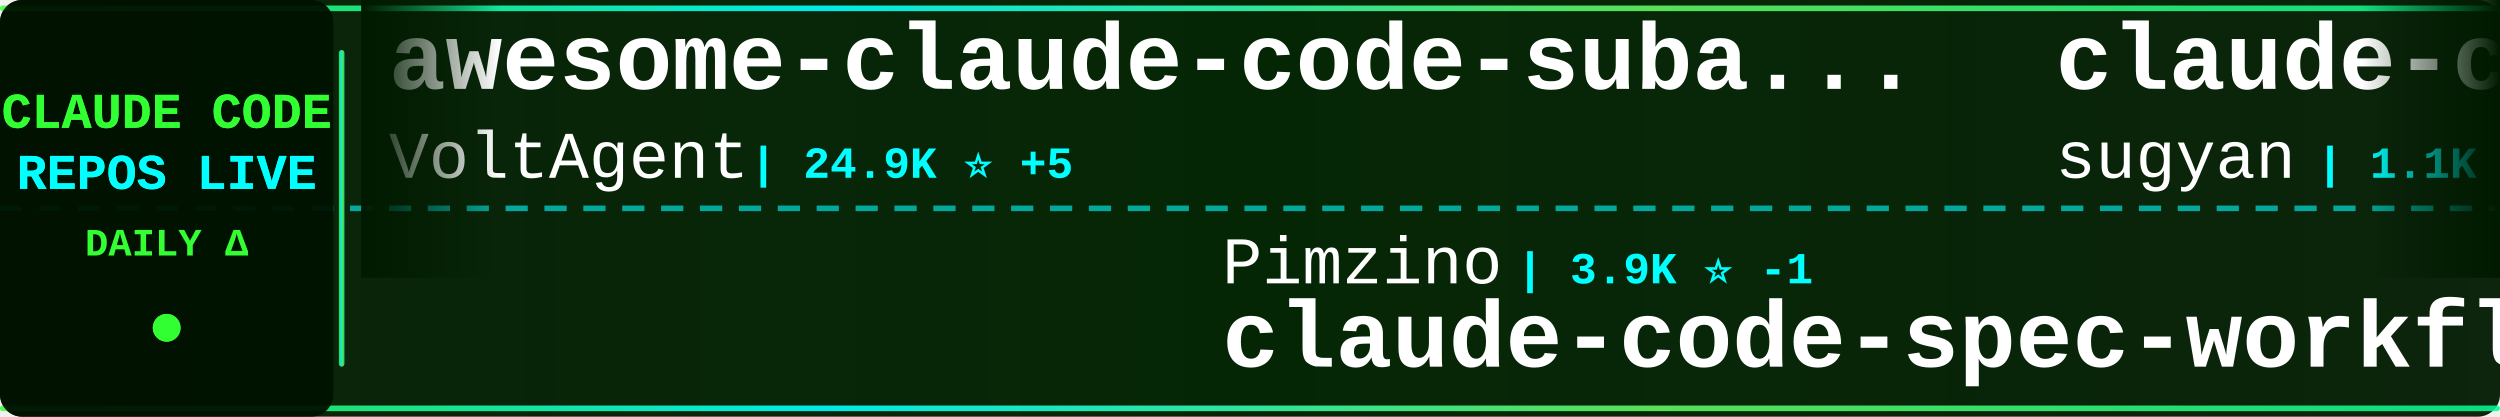
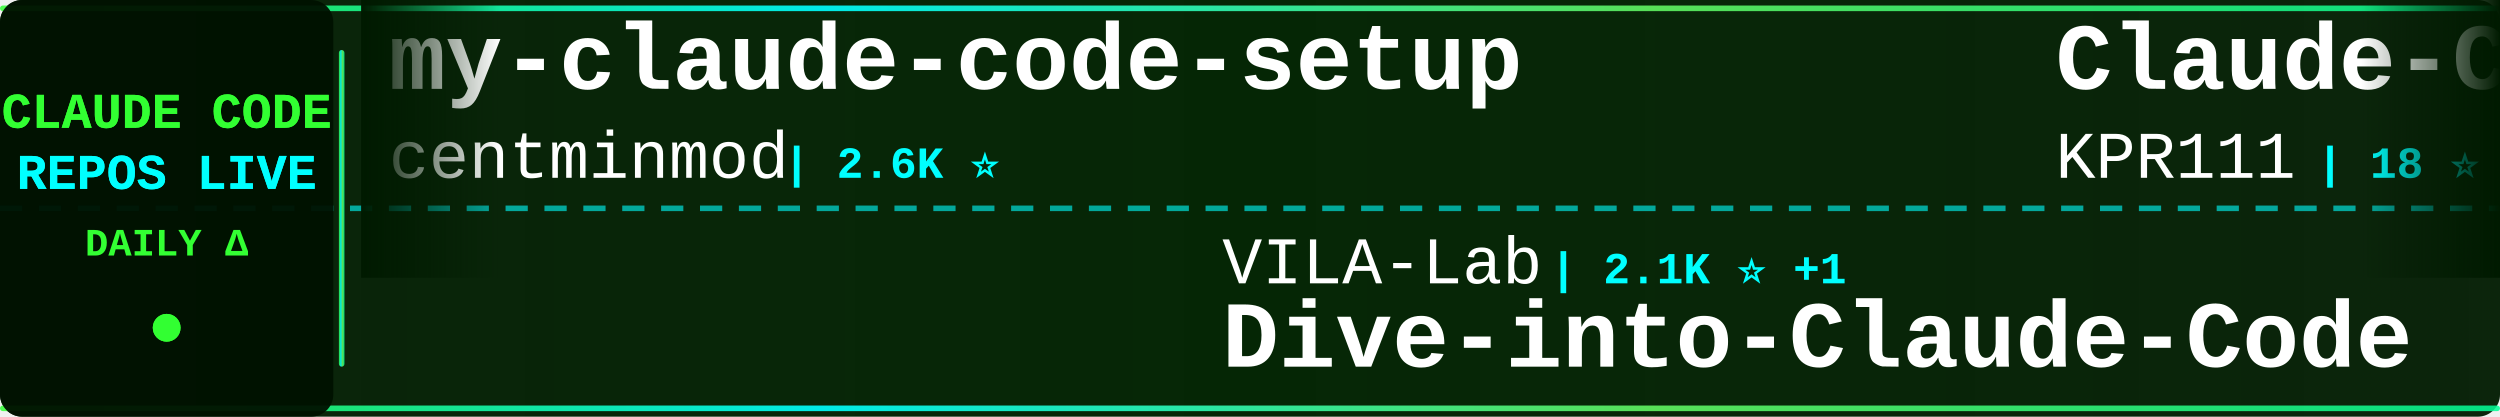
<svg xmlns="http://www.w3.org/2000/svg" width="900" height="150">
  <defs>
    <linearGradient id="tickerBg" x1="0%" y1="0%" x2="100%" y2="0%">
      <stop offset="0%" style="stop-color:#001a00;stop-opacity:0.95" />
      <stop offset="50%" style="stop-color:#002200;stop-opacity:0.98" />
      <stop offset="100%" style="stop-color:#001a00;stop-opacity:0.95" />
    </linearGradient>
    <linearGradient id="borderGrad" x1="0%" y1="0%" x2="100%" y2="0%">
      <stop offset="0%" style="stop-color:#33ff33;stop-opacity:0.85">
        <animate attributeName="stop-opacity" values="0.85;1;0.85" dur="2s" repeatCount="indefinite" />
      </stop>
      <stop offset="33%" style="stop-color:#00ffff;stop-opacity:0.9">
        <animate attributeName="stop-opacity" values="0.9;1;0.9" dur="2.2s" repeatCount="indefinite" />
      </stop>
      <stop offset="66%" style="stop-color:#66ff66;stop-opacity:0.85">
        <animate attributeName="stop-opacity" values="0.85;1;0.85" dur="1.8s" repeatCount="indefinite" />
      </stop>
      <stop offset="100%" style="stop-color:#00ff99;stop-opacity:0.85">
        <animate attributeName="stop-opacity" values="0.85;1;0.85" dur="2s" repeatCount="indefinite" />
      </stop>
    </linearGradient>
    <filter id="textGlow">
      <feGaussianBlur stdDeviation="0.1" result="coloredBlur" />
      <feMerge>
        <feMergeNode in="coloredBlur" />
        <feMergeNode in="SourceGraphic" />
      </feMerge>
    </filter>
    <filter id="metricGlow">
      <feGaussianBlur stdDeviation="0.2" result="coloredBlur" />
      <feMerge>
        <feMergeNode in="coloredBlur" />
        <feMergeNode in="SourceGraphic" />
      </feMerge>
    </filter>
    <linearGradient id="leftFade" x1="0%" y1="0%" x2="100%" y2="0%">
      <stop offset="0%" style="stop-color:#001a00;stop-opacity:1" />
      <stop offset="100%" style="stop-color:#001a00;stop-opacity:0" />
    </linearGradient>
    <linearGradient id="rightFade" x1="0%" y1="0%" x2="100%" y2="0%">
      <stop offset="0%" style="stop-color:#001a00;stop-opacity:0" />
      <stop offset="100%" style="stop-color:#001a00;stop-opacity:1" />
    </linearGradient>
  </defs>
  <rect width="900" height="150" fill="url(#tickerBg)" rx="8" />
  <rect x="0" y="2" width="900" height="2" fill="url(#borderGrad)" rx="1" />
  <rect x="0" y="146" width="900" height="2" fill="url(#borderGrad)" rx="1" />
  <line x1="0" y1="75" x2="900" y2="75" stroke="#00ffff" stroke-width="2" stroke-dasharray="8 6" opacity="0.6" />
  <rect x="0" y="0" width="120" height="150" fill="#001100" opacity="0.95" rx="8" />
  <text x="60" y="46" font-family="'Courier New', monospace" font-size="18" font-weight="bold" fill="#33ff33" text-anchor="middle" filter="url(#textGlow)">
    CLAUDE CODE
  </text>
  <text x="60" y="68" font-family="'Courier New', monospace" font-size="18" font-weight="bold" fill="#00ffff" text-anchor="middle" filter="url(#textGlow)">
    REPOS LIVE
  </text>
  <text x="60" y="92" font-family="'Courier New', monospace" font-size="14" font-weight="bold" fill="#33ff33" text-anchor="middle">
    DAILY Δ
  </text>
  <circle cx="60" cy="118" r="5" fill="#33ff33" filter="url(#metricGlow)">
    <animate attributeName="r" values="4;6;4" dur="1.5s" repeatCount="indefinite" />
    <animate attributeName="opacity" values="0.6;1;0.6" dur="1.5s" repeatCount="indefinite" />
  </circle>
  <rect x="122" y="18" width="2" height="114" fill="url(#borderGrad)" rx="1" />
  <clipPath id="tickerClip">
    <rect x="130" y="0" width="770" height="150" />
  </clipPath>
  <g clip-path="url(#tickerClip)">
    <g id="tickerItems">
      <animateTransform attributeName="transform" attributeType="XML" type="translate" from="0 0" to="-3000 0" dur="54s" repeatCount="indefinite" />
      <g transform="translate(0, 0)">
-         <text x="140" y="32" font-family="'Courier New', monospace" font-size="34" font-weight="bold" fill="#ffffff">awesome-claude-code-suba...</text>
-         <text x="140" y="64" font-family="'Courier New', monospace" font-size="24" font-weight="normal" fill="#ffffff" opacity="1.0">VoltAgent</text>
-         <text x="270" y="64" font-family="'Courier New', monospace" font-size="16" font-weight="bold" fill="#00ffff"> | 24.9K ⭐ +5</text>
+         <text x="140" y="32" font-family="'Courier New', monospace" font-size="34" font-weight="bold" fill="#ffffff">my-claude-code-setup</text>
+         <text x="140" y="64" font-family="'Courier New', monospace" font-size="24" font-weight="normal" fill="#ffffff" opacity="1.0">centminmod</text>
+         <text x="282" y="64" font-family="'Courier New', monospace" font-size="16" font-weight="bold" fill="#00ffff"> | 2.6K ⭐</text>
      </g>
      <g transform="translate(300, 0)">
-         <text x="140" y="102" font-family="'Courier New', monospace" font-size="24" font-weight="normal" fill="#ffffff" opacity="1.0">Pimzino</text>
-         <text x="246" y="102" font-family="'Courier New', monospace" font-size="16" font-weight="bold" fill="#00ffff"> | 3.9K ⭐ -1</text>
-         <text x="140" y="132" font-family="'Courier New', monospace" font-size="34" font-weight="bold" fill="#ffffff">claude-code-spec-workflo...</text>
+         <text x="140" y="102" font-family="'Courier New', monospace" font-size="24" font-weight="normal" fill="#ffffff" opacity="1.0">VILA-Lab</text>
+         <text x="258" y="102" font-family="'Courier New', monospace" font-size="16" font-weight="bold" fill="#00ffff"> | 2.1K ⭐ +1</text>
+         <text x="140" y="132" font-family="'Courier New', monospace" font-size="34" font-weight="bold" fill="#ffffff">Dive-into-Claude-Code</text>
      </g>
      <g transform="translate(600, 0)">
-         <text x="140" y="32" font-family="'Courier New', monospace" font-size="34" font-weight="bold" fill="#ffffff">claude-code-webui</text>
-         <text x="140" y="64" font-family="'Courier New', monospace" font-size="24" font-weight="normal" fill="#ffffff" opacity="1.0">sugyan</text>
-         <text x="234" y="64" font-family="'Courier New', monospace" font-size="16" font-weight="bold" fill="#00ffff"> | 1.1K ⭐</text>
+         <text x="140" y="32" font-family="'Courier New', monospace" font-size="34" font-weight="bold" fill="#ffffff">Claude-Code</text>
+         <text x="140" y="64" font-family="'Courier New', monospace" font-size="24" font-weight="normal" fill="#ffffff" opacity="1.0">KPR111</text>
+         <text x="234" y="64" font-family="'Courier New', monospace" font-size="16" font-weight="bold" fill="#00ffff"> | 18 ⭐</text>
      </g>
      <g transform="translate(900, 0)">
-         <text x="140" y="102" font-family="'Courier New', monospace" font-size="24" font-weight="normal" fill="#ffffff" opacity="1.0">Chachamaru127</text>
-         <text x="318" y="102" font-family="'Courier New', monospace" font-size="16" font-weight="bold" fill="#00ffff"> | 3.1K ⭐ +1</text>
-         <text x="140" y="132" font-family="'Courier New', monospace" font-size="34" font-weight="bold" fill="#ffffff">claude-code-harness</text>
+         <text x="140" y="102" font-family="'Courier New', monospace" font-size="24" font-weight="normal" fill="#ffffff" opacity="1.0">JrCx7scC</text>
+         <text x="258" y="102" font-family="'Courier New', monospace" font-size="16" font-weight="bold" fill="#00ffff"> | 376 ⭐</text>
+         <text x="140" y="132" font-family="'Courier New', monospace" font-size="34" font-weight="bold" fill="#ffffff">claude-code-source</text>
      </g>
      <g transform="translate(1200, 0)">
-         <text x="140" y="32" font-family="'Courier New', monospace" font-size="34" font-weight="bold" fill="#ffffff">claude-code-router</text>
-         <text x="140" y="64" font-family="'Courier New', monospace" font-size="24" font-weight="normal" fill="#ffffff" opacity="1.0">musistudio</text>
-         <text x="282" y="64" font-family="'Courier New', monospace" font-size="16" font-weight="bold" fill="#00ffff"> | 37.1K ⭐ +4</text>
+         <text x="140" y="32" font-family="'Courier New', monospace" font-size="34" font-weight="bold" fill="#ffffff">claude-coder</text>
+         <text x="140" y="64" font-family="'Courier New', monospace" font-size="24" font-weight="normal" fill="#ffffff" opacity="1.0">kodu-ai</text>
+         <text x="246" y="64" font-family="'Courier New', monospace" font-size="16" font-weight="bold" fill="#00ffff"> | 5.2K ⭐</text>
      </g>
      <g transform="translate(1500, 0)">
-         <text x="140" y="102" font-family="'Courier New', monospace" font-size="24" font-weight="normal" fill="#ffffff" opacity="1.0">repowise-dev</text>
-         <text x="306" y="102" font-family="'Courier New', monospace" font-size="16" font-weight="bold" fill="#00ffff"> | 1.2K ⭐ +1</text>
-         <text x="140" y="132" font-family="'Courier New', monospace" font-size="34" font-weight="bold" fill="#ffffff">claude-code-prompts</text>
+         <text x="140" y="102" font-family="'Courier New', monospace" font-size="24" font-weight="normal" fill="#ffffff" opacity="1.0">Donchitos</text>
+         <text x="270" y="102" font-family="'Courier New', monospace" font-size="16" font-weight="bold" fill="#00ffff"> | 24.9K ⭐ +12</text>
+         <text x="140" y="132" font-family="'Courier New', monospace" font-size="34" font-weight="bold" fill="#ffffff">Claude-Code-Game-Studios</text>
      </g>
      <g transform="translate(1800, 0)">
-         <text x="140" y="32" font-family="'Courier New', monospace" font-size="34" font-weight="bold" fill="#ffffff">Dive-into-Claude-Code</text>
-         <text x="140" y="64" font-family="'Courier New', monospace" font-size="24" font-weight="normal" fill="#ffffff" opacity="1.0">VILA-Lab</text>
-         <text x="258" y="64" font-family="'Courier New', monospace" font-size="16" font-weight="bold" fill="#00ffff"> | 2.1K ⭐ +1</text>
+         <text x="140" y="32" font-family="'Courier New', monospace" font-size="34" font-weight="bold" fill="#ffffff">claude-code-source-build</text>
+         <text x="140" y="64" font-family="'Courier New', monospace" font-size="24" font-weight="normal" fill="#ffffff" opacity="1.0">andrew-kramer-inno</text>
+         <text x="378" y="64" font-family="'Courier New', monospace" font-size="16" font-weight="bold" fill="#00ffff"> | 596 ⭐</text>
      </g>
      <g transform="translate(2100, 0)">
-         <text x="140" y="102" font-family="'Courier New', monospace" font-size="24" font-weight="normal" fill="#ffffff" opacity="1.0">chauncygu</text>
-         <text x="270" y="102" font-family="'Courier New', monospace" font-size="16" font-weight="bold" fill="#00ffff"> | 2.8K ⭐ +1</text>
-         <text x="140" y="132" font-family="'Courier New', monospace" font-size="34" font-weight="bold" fill="#ffffff">collection-claude-code-s...</text>
+         <text x="140" y="102" font-family="'Courier New', monospace" font-size="24" font-weight="normal" fill="#ffffff" opacity="1.0">fazxes</text>
+         <text x="234" y="102" font-family="'Courier New', monospace" font-size="16" font-weight="bold" fill="#00ffff"> | 237 ⭐</text>
+         <text x="140" y="132" font-family="'Courier New', monospace" font-size="34" font-weight="bold" fill="#ffffff">Claude-code</text>
      </g>
      <g transform="translate(2400, 0)">
-         <text x="140" y="32" font-family="'Courier New', monospace" font-size="34" font-weight="bold" fill="#ffffff">claude-code</text>
-         <text x="140" y="64" font-family="'Courier New', monospace" font-size="24" font-weight="normal" fill="#ffffff" opacity="1.0">T-Lab-CUHKSZ</text>
-         <text x="306" y="64" font-family="'Courier New', monospace" font-size="16" font-weight="bold" fill="#00ffff"> | 328 ⭐</text>
+         <text x="140" y="32" font-family="'Courier New', monospace" font-size="34" font-weight="bold" fill="#ffffff">claude_code_src</text>
+         <text x="140" y="64" font-family="'Courier New', monospace" font-size="24" font-weight="normal" fill="#ffffff" opacity="1.0">ponponon</text>
+         <text x="258" y="64" font-family="'Courier New', monospace" font-size="16" font-weight="bold" fill="#00ffff"> | 2.3K ⭐</text>
      </g>
      <g transform="translate(2700, 0)">
-         <text x="140" y="102" font-family="'Courier New', monospace" font-size="24" font-weight="normal" fill="#ffffff" opacity="1.0">oboard</text>
-         <text x="234" y="102" font-family="'Courier New', monospace" font-size="16" font-weight="bold" fill="#00ffff"> | 3.3K ⭐</text>
-         <text x="140" y="132" font-family="'Courier New', monospace" font-size="34" font-weight="bold" fill="#ffffff">claude-code-rev</text>
+         <text x="140" y="102" font-family="'Courier New', monospace" font-size="24" font-weight="normal" fill="#ffffff" opacity="1.0">claude-code-best</text>
+         <text x="354" y="102" font-family="'Courier New', monospace" font-size="16" font-weight="bold" fill="#00ffff"> | 22.4K ⭐ +8</text>
+         <text x="140" y="132" font-family="'Courier New', monospace" font-size="34" font-weight="bold" fill="#ffffff">claude-code</text>
      </g>
      <g transform="translate(3000, 0)">
-         <text x="140" y="32" font-family="'Courier New', monospace" font-size="34" font-weight="bold" fill="#ffffff">awesome-claude-code-suba...</text>
-         <text x="140" y="64" font-family="'Courier New', monospace" font-size="24" font-weight="normal" fill="#ffffff" opacity="1.0">VoltAgent</text>
-         <text x="270" y="64" font-family="'Courier New', monospace" font-size="16" font-weight="bold" fill="#00ffff"> | 24.9K ⭐ +5</text>
+         <text x="140" y="32" font-family="'Courier New', monospace" font-size="34" font-weight="bold" fill="#ffffff">my-claude-code-setup</text>
+         <text x="140" y="64" font-family="'Courier New', monospace" font-size="24" font-weight="normal" fill="#ffffff" opacity="1.0">centminmod</text>
+         <text x="282" y="64" font-family="'Courier New', monospace" font-size="16" font-weight="bold" fill="#00ffff"> | 2.6K ⭐</text>
      </g>
      <g transform="translate(3300, 0)">
-         <text x="140" y="102" font-family="'Courier New', monospace" font-size="24" font-weight="normal" fill="#ffffff" opacity="1.0">Pimzino</text>
-         <text x="246" y="102" font-family="'Courier New', monospace" font-size="16" font-weight="bold" fill="#00ffff"> | 3.9K ⭐ -1</text>
-         <text x="140" y="132" font-family="'Courier New', monospace" font-size="34" font-weight="bold" fill="#ffffff">claude-code-spec-workflo...</text>
+         <text x="140" y="102" font-family="'Courier New', monospace" font-size="24" font-weight="normal" fill="#ffffff" opacity="1.0">VILA-Lab</text>
+         <text x="258" y="102" font-family="'Courier New', monospace" font-size="16" font-weight="bold" fill="#00ffff"> | 2.1K ⭐ +1</text>
+         <text x="140" y="132" font-family="'Courier New', monospace" font-size="34" font-weight="bold" fill="#ffffff">Dive-into-Claude-Code</text>
      </g>
      <g transform="translate(3600, 0)">
-         <text x="140" y="32" font-family="'Courier New', monospace" font-size="34" font-weight="bold" fill="#ffffff">claude-code-webui</text>
-         <text x="140" y="64" font-family="'Courier New', monospace" font-size="24" font-weight="normal" fill="#ffffff" opacity="1.0">sugyan</text>
-         <text x="234" y="64" font-family="'Courier New', monospace" font-size="16" font-weight="bold" fill="#00ffff"> | 1.1K ⭐</text>
+         <text x="140" y="32" font-family="'Courier New', monospace" font-size="34" font-weight="bold" fill="#ffffff">Claude-Code</text>
+         <text x="140" y="64" font-family="'Courier New', monospace" font-size="24" font-weight="normal" fill="#ffffff" opacity="1.0">KPR111</text>
+         <text x="234" y="64" font-family="'Courier New', monospace" font-size="16" font-weight="bold" fill="#00ffff"> | 18 ⭐</text>
      </g>
      <g transform="translate(3900, 0)">
-         <text x="140" y="102" font-family="'Courier New', monospace" font-size="24" font-weight="normal" fill="#ffffff" opacity="1.0">Chachamaru127</text>
-         <text x="318" y="102" font-family="'Courier New', monospace" font-size="16" font-weight="bold" fill="#00ffff"> | 3.1K ⭐ +1</text>
-         <text x="140" y="132" font-family="'Courier New', monospace" font-size="34" font-weight="bold" fill="#ffffff">claude-code-harness</text>
+         <text x="140" y="102" font-family="'Courier New', monospace" font-size="24" font-weight="normal" fill="#ffffff" opacity="1.0">JrCx7scC</text>
+         <text x="258" y="102" font-family="'Courier New', monospace" font-size="16" font-weight="bold" fill="#00ffff"> | 376 ⭐</text>
+         <text x="140" y="132" font-family="'Courier New', monospace" font-size="34" font-weight="bold" fill="#ffffff">claude-code-source</text>
      </g>
    </g>
  </g>
  <rect x="130" y="0" width="50" height="100" fill="url(#leftFade)" />
  <rect x="850" y="0" width="50" height="100" fill="url(#rightFade)" />
</svg>
